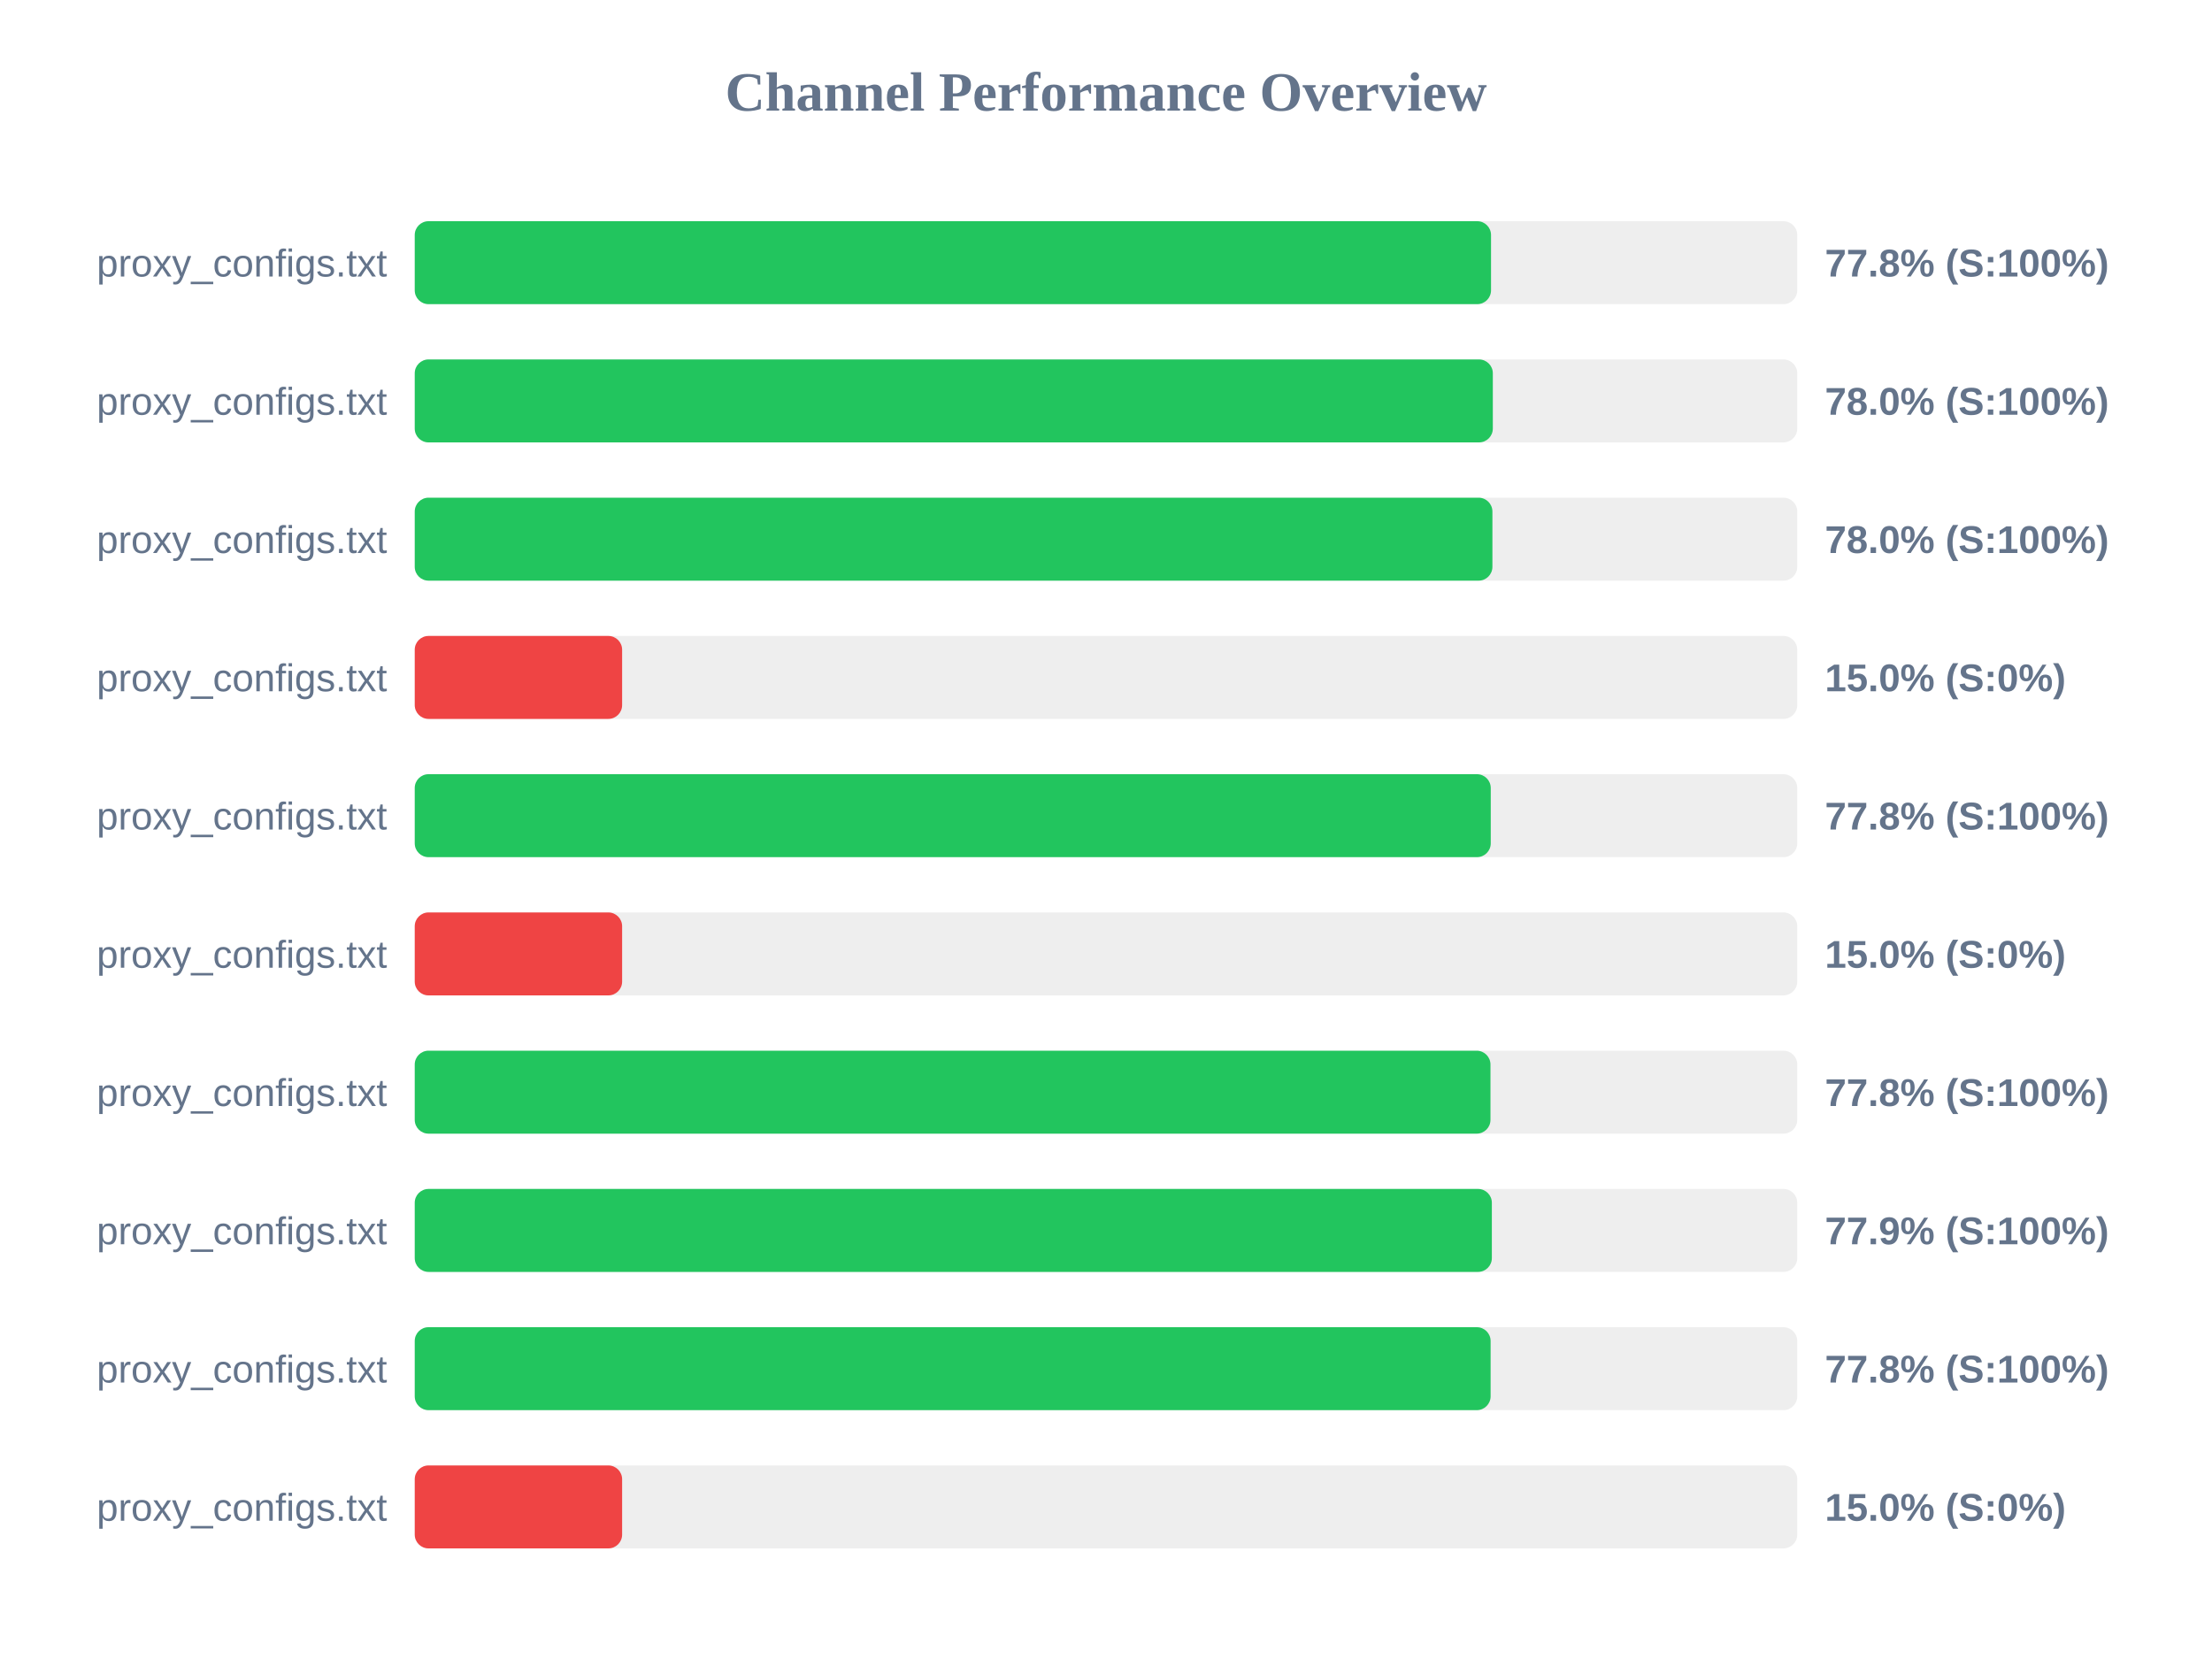
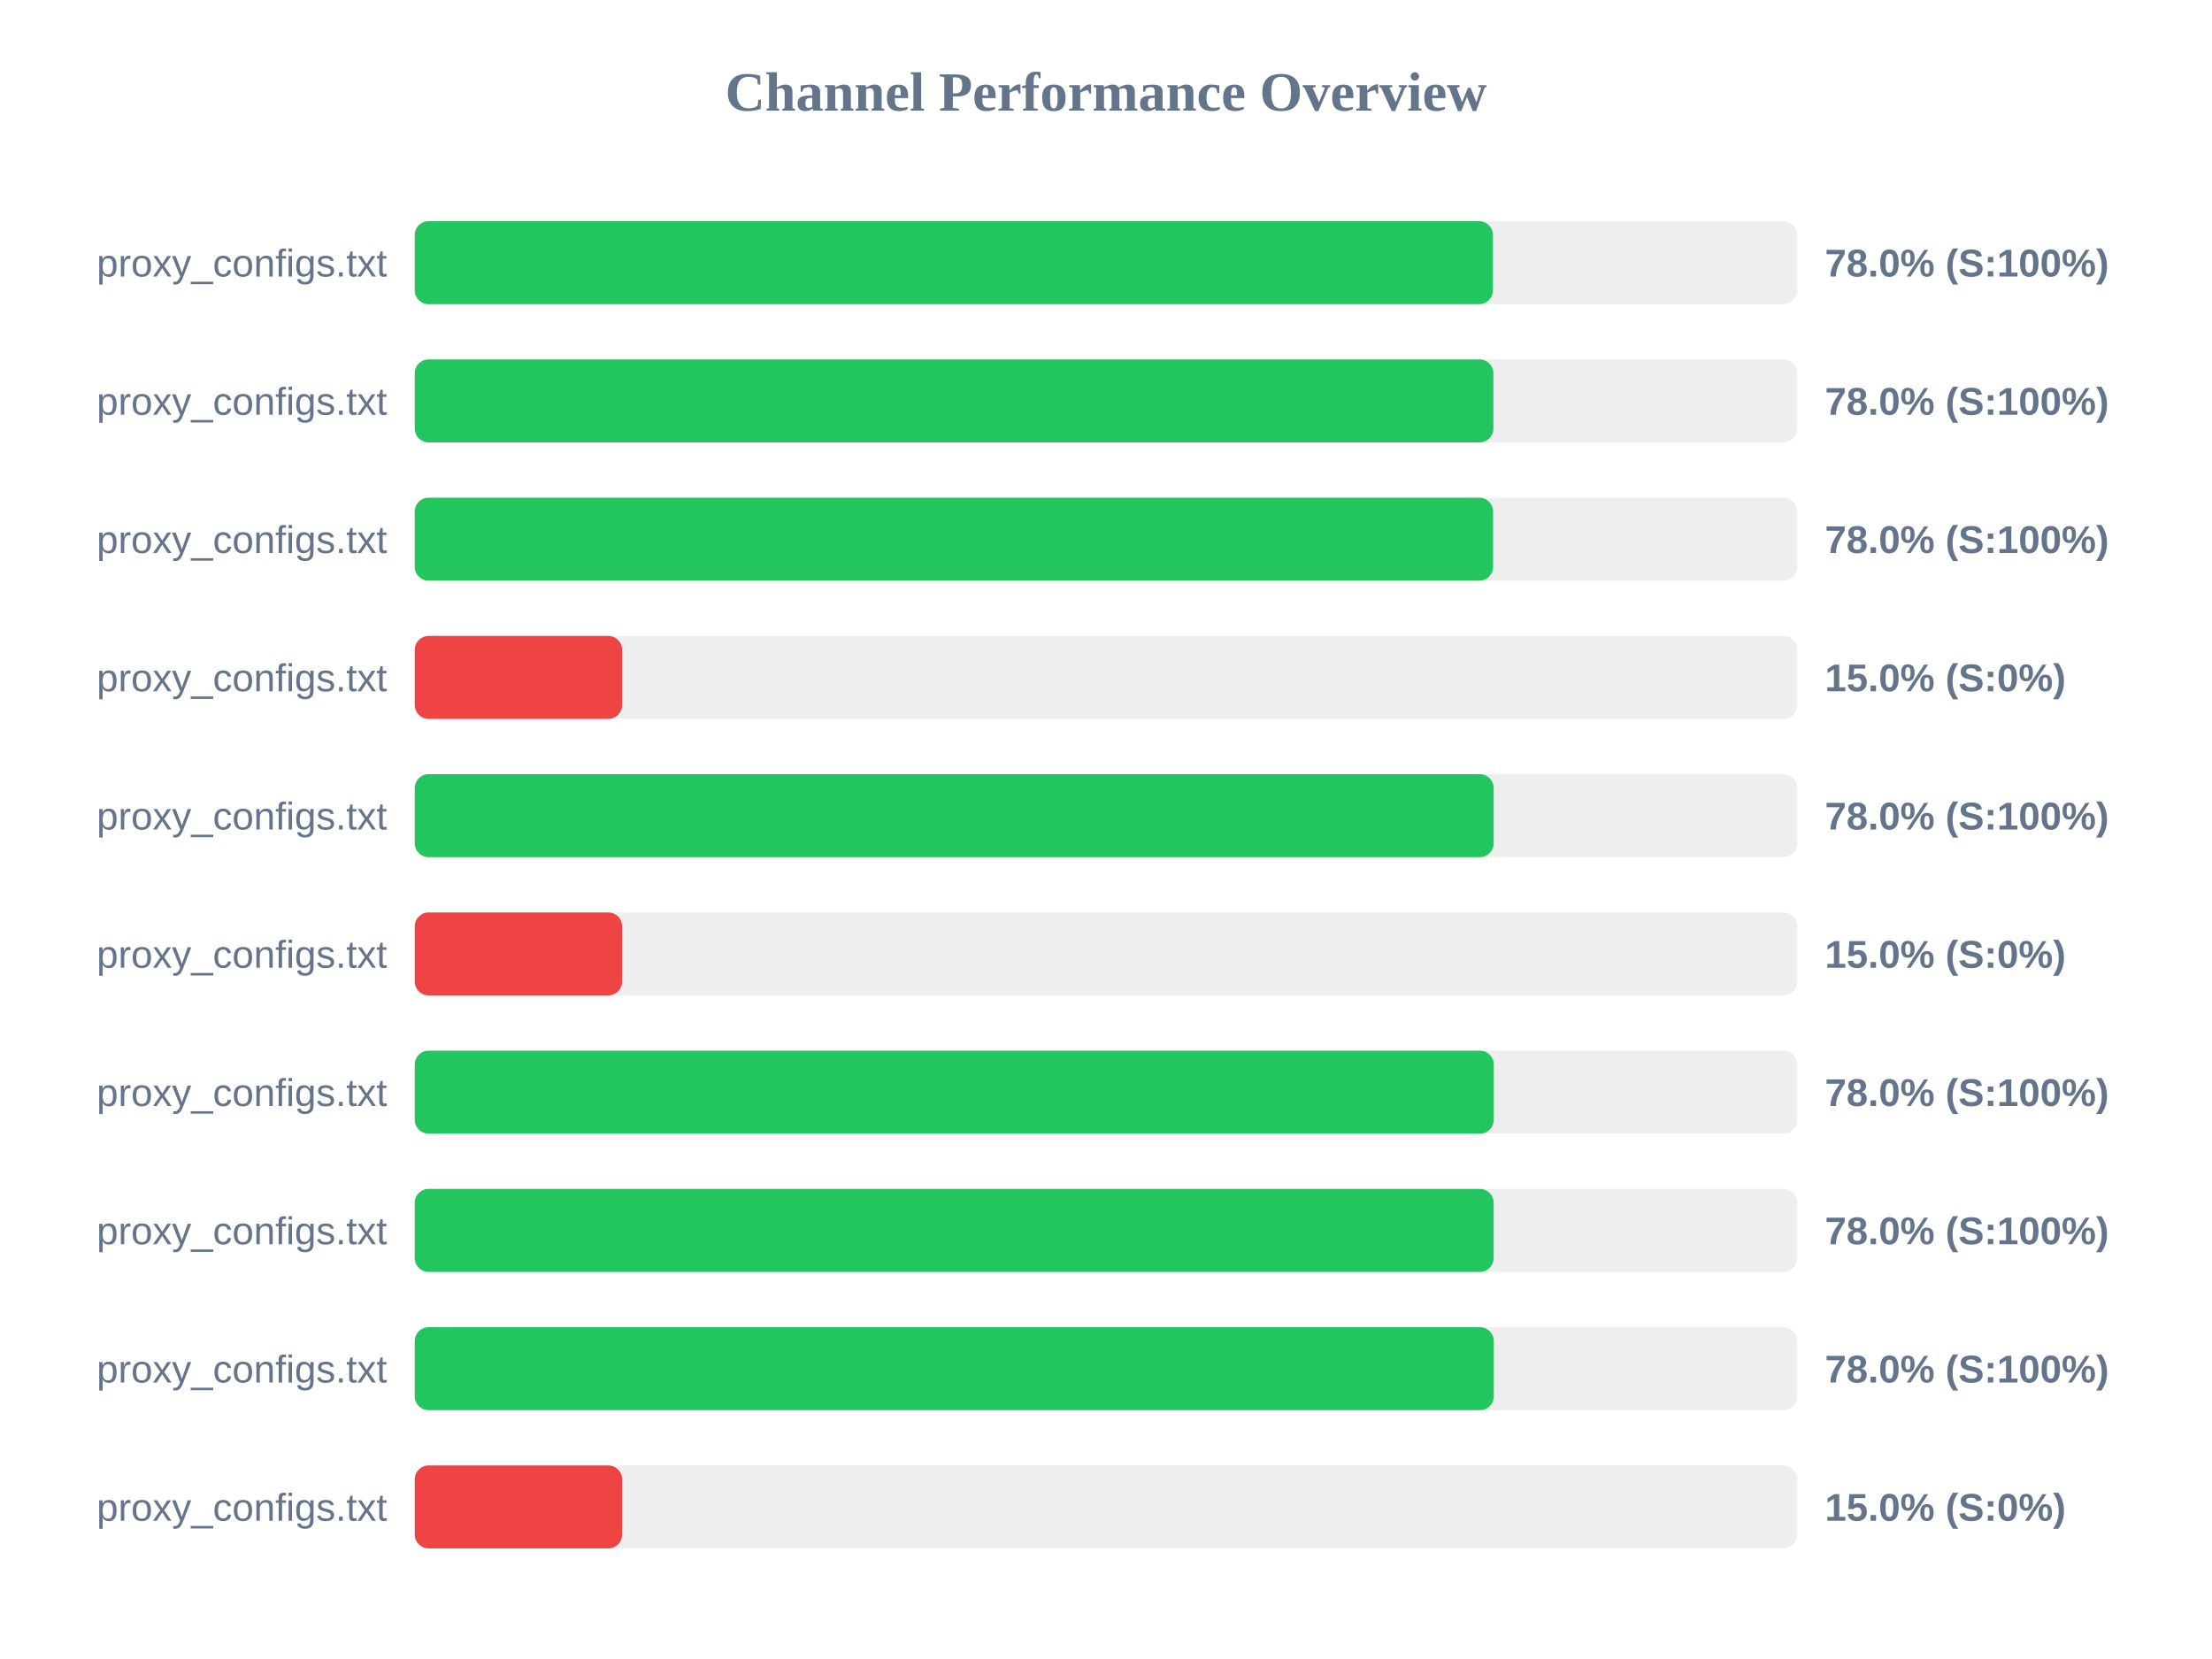
<svg xmlns="http://www.w3.org/2000/svg" width="800" height="600" version="1.1">
  <style>
        .row { font: 14px Arial; fill: #64748b; }
        .score { font: bold 14px Arial; fill: #64748b; }
    </style>
  <text x="400" y="40" text-anchor="middle" font-size="20px" font-weight="bold" fill="#64748b">Channel Performance Overview</text>
  <rect x="150" y="80" width="500" height="30" fill="#eee" rx="5" />
-   <rect x="150" y="80" width="389.25" height="30" fill="#22c55e" rx="5" />
+   <rect x="150" y="80" width="389.95" height="30" fill="#22c55e" rx="5" />
  <text x="140" y="100" text-anchor="end" class="row">proxy_configs.txt</text>
-   <text x="660" y="100" text-anchor="start" class="score">77.8% (S:100%)</text>
+   <text x="660" y="100" text-anchor="start" class="score">78.0% (S:100%)</text>
  <rect x="150" y="130" width="500" height="30" fill="#eee" rx="5" />
-   <rect x="150" y="130" width="389.9" height="30" fill="#22c55e" rx="5" />
+   <rect x="150" y="130" width="390.1" height="30" fill="#22c55e" rx="5" />
  <text x="140" y="150" text-anchor="end" class="row">proxy_configs.txt</text>
  <text x="660" y="150" text-anchor="start" class="score">78.0% (S:100%)</text>
  <rect x="150" y="180" width="500" height="30" fill="#eee" rx="5" />
-   <rect x="150" y="180" width="389.75" height="30" fill="#22c55e" rx="5" />
+   <rect x="150" y="180" width="390.0" height="30" fill="#22c55e" rx="5" />
  <text x="140" y="200" text-anchor="end" class="row">proxy_configs.txt</text>
  <text x="660" y="200" text-anchor="start" class="score">78.0% (S:100%)</text>
  <rect x="150" y="230" width="500" height="30" fill="#eee" rx="5" />
  <rect x="150" y="230" width="75.0" height="30" fill="#ef4444" rx="5" />
  <text x="140" y="250" text-anchor="end" class="row">proxy_configs.txt</text>
  <text x="660" y="250" text-anchor="start" class="score">15.0% (S:0%)</text>
  <rect x="150" y="280" width="500" height="30" fill="#eee" rx="5" />
-   <rect x="150" y="280" width="389.15" height="30" fill="#22c55e" rx="5" />
+   <rect x="150" y="280" width="390.2" height="30" fill="#22c55e" rx="5" />
  <text x="140" y="300" text-anchor="end" class="row">proxy_configs.txt</text>
-   <text x="660" y="300" text-anchor="start" class="score">77.8% (S:100%)</text>
+   <text x="660" y="300" text-anchor="start" class="score">78.0% (S:100%)</text>
  <rect x="150" y="330" width="500" height="30" fill="#eee" rx="5" />
  <rect x="150" y="330" width="75.0" height="30" fill="#ef4444" rx="5" />
  <text x="140" y="350" text-anchor="end" class="row">proxy_configs.txt</text>
  <text x="660" y="350" text-anchor="start" class="score">15.0% (S:0%)</text>
  <rect x="150" y="380" width="500" height="30" fill="#eee" rx="5" />
-   <rect x="150" y="380" width="389.05" height="30" fill="#22c55e" rx="5" />
+   <rect x="150" y="380" width="390.25" height="30" fill="#22c55e" rx="5" />
  <text x="140" y="400" text-anchor="end" class="row">proxy_configs.txt</text>
-   <text x="660" y="400" text-anchor="start" class="score">77.8% (S:100%)</text>
+   <text x="660" y="400" text-anchor="start" class="score">78.0% (S:100%)</text>
  <rect x="150" y="430" width="500" height="30" fill="#eee" rx="5" />
-   <rect x="150" y="430" width="389.55" height="30" fill="#22c55e" rx="5" />
+   <rect x="150" y="430" width="390.2" height="30" fill="#22c55e" rx="5" />
  <text x="140" y="450" text-anchor="end" class="row">proxy_configs.txt</text>
-   <text x="660" y="450" text-anchor="start" class="score">77.9% (S:100%)</text>
+   <text x="660" y="450" text-anchor="start" class="score">78.0% (S:100%)</text>
  <rect x="150" y="480" width="500" height="30" fill="#eee" rx="5" />
-   <rect x="150" y="480" width="389.1" height="30" fill="#22c55e" rx="5" />
+   <rect x="150" y="480" width="390.25" height="30" fill="#22c55e" rx="5" />
  <text x="140" y="500" text-anchor="end" class="row">proxy_configs.txt</text>
-   <text x="660" y="500" text-anchor="start" class="score">77.8% (S:100%)</text>
+   <text x="660" y="500" text-anchor="start" class="score">78.0% (S:100%)</text>
  <rect x="150" y="530" width="500" height="30" fill="#eee" rx="5" />
  <rect x="150" y="530" width="75.0" height="30" fill="#ef4444" rx="5" />
  <text x="140" y="550" text-anchor="end" class="row">proxy_configs.txt</text>
  <text x="660" y="550" text-anchor="start" class="score">15.0% (S:0%)</text>
</svg>
